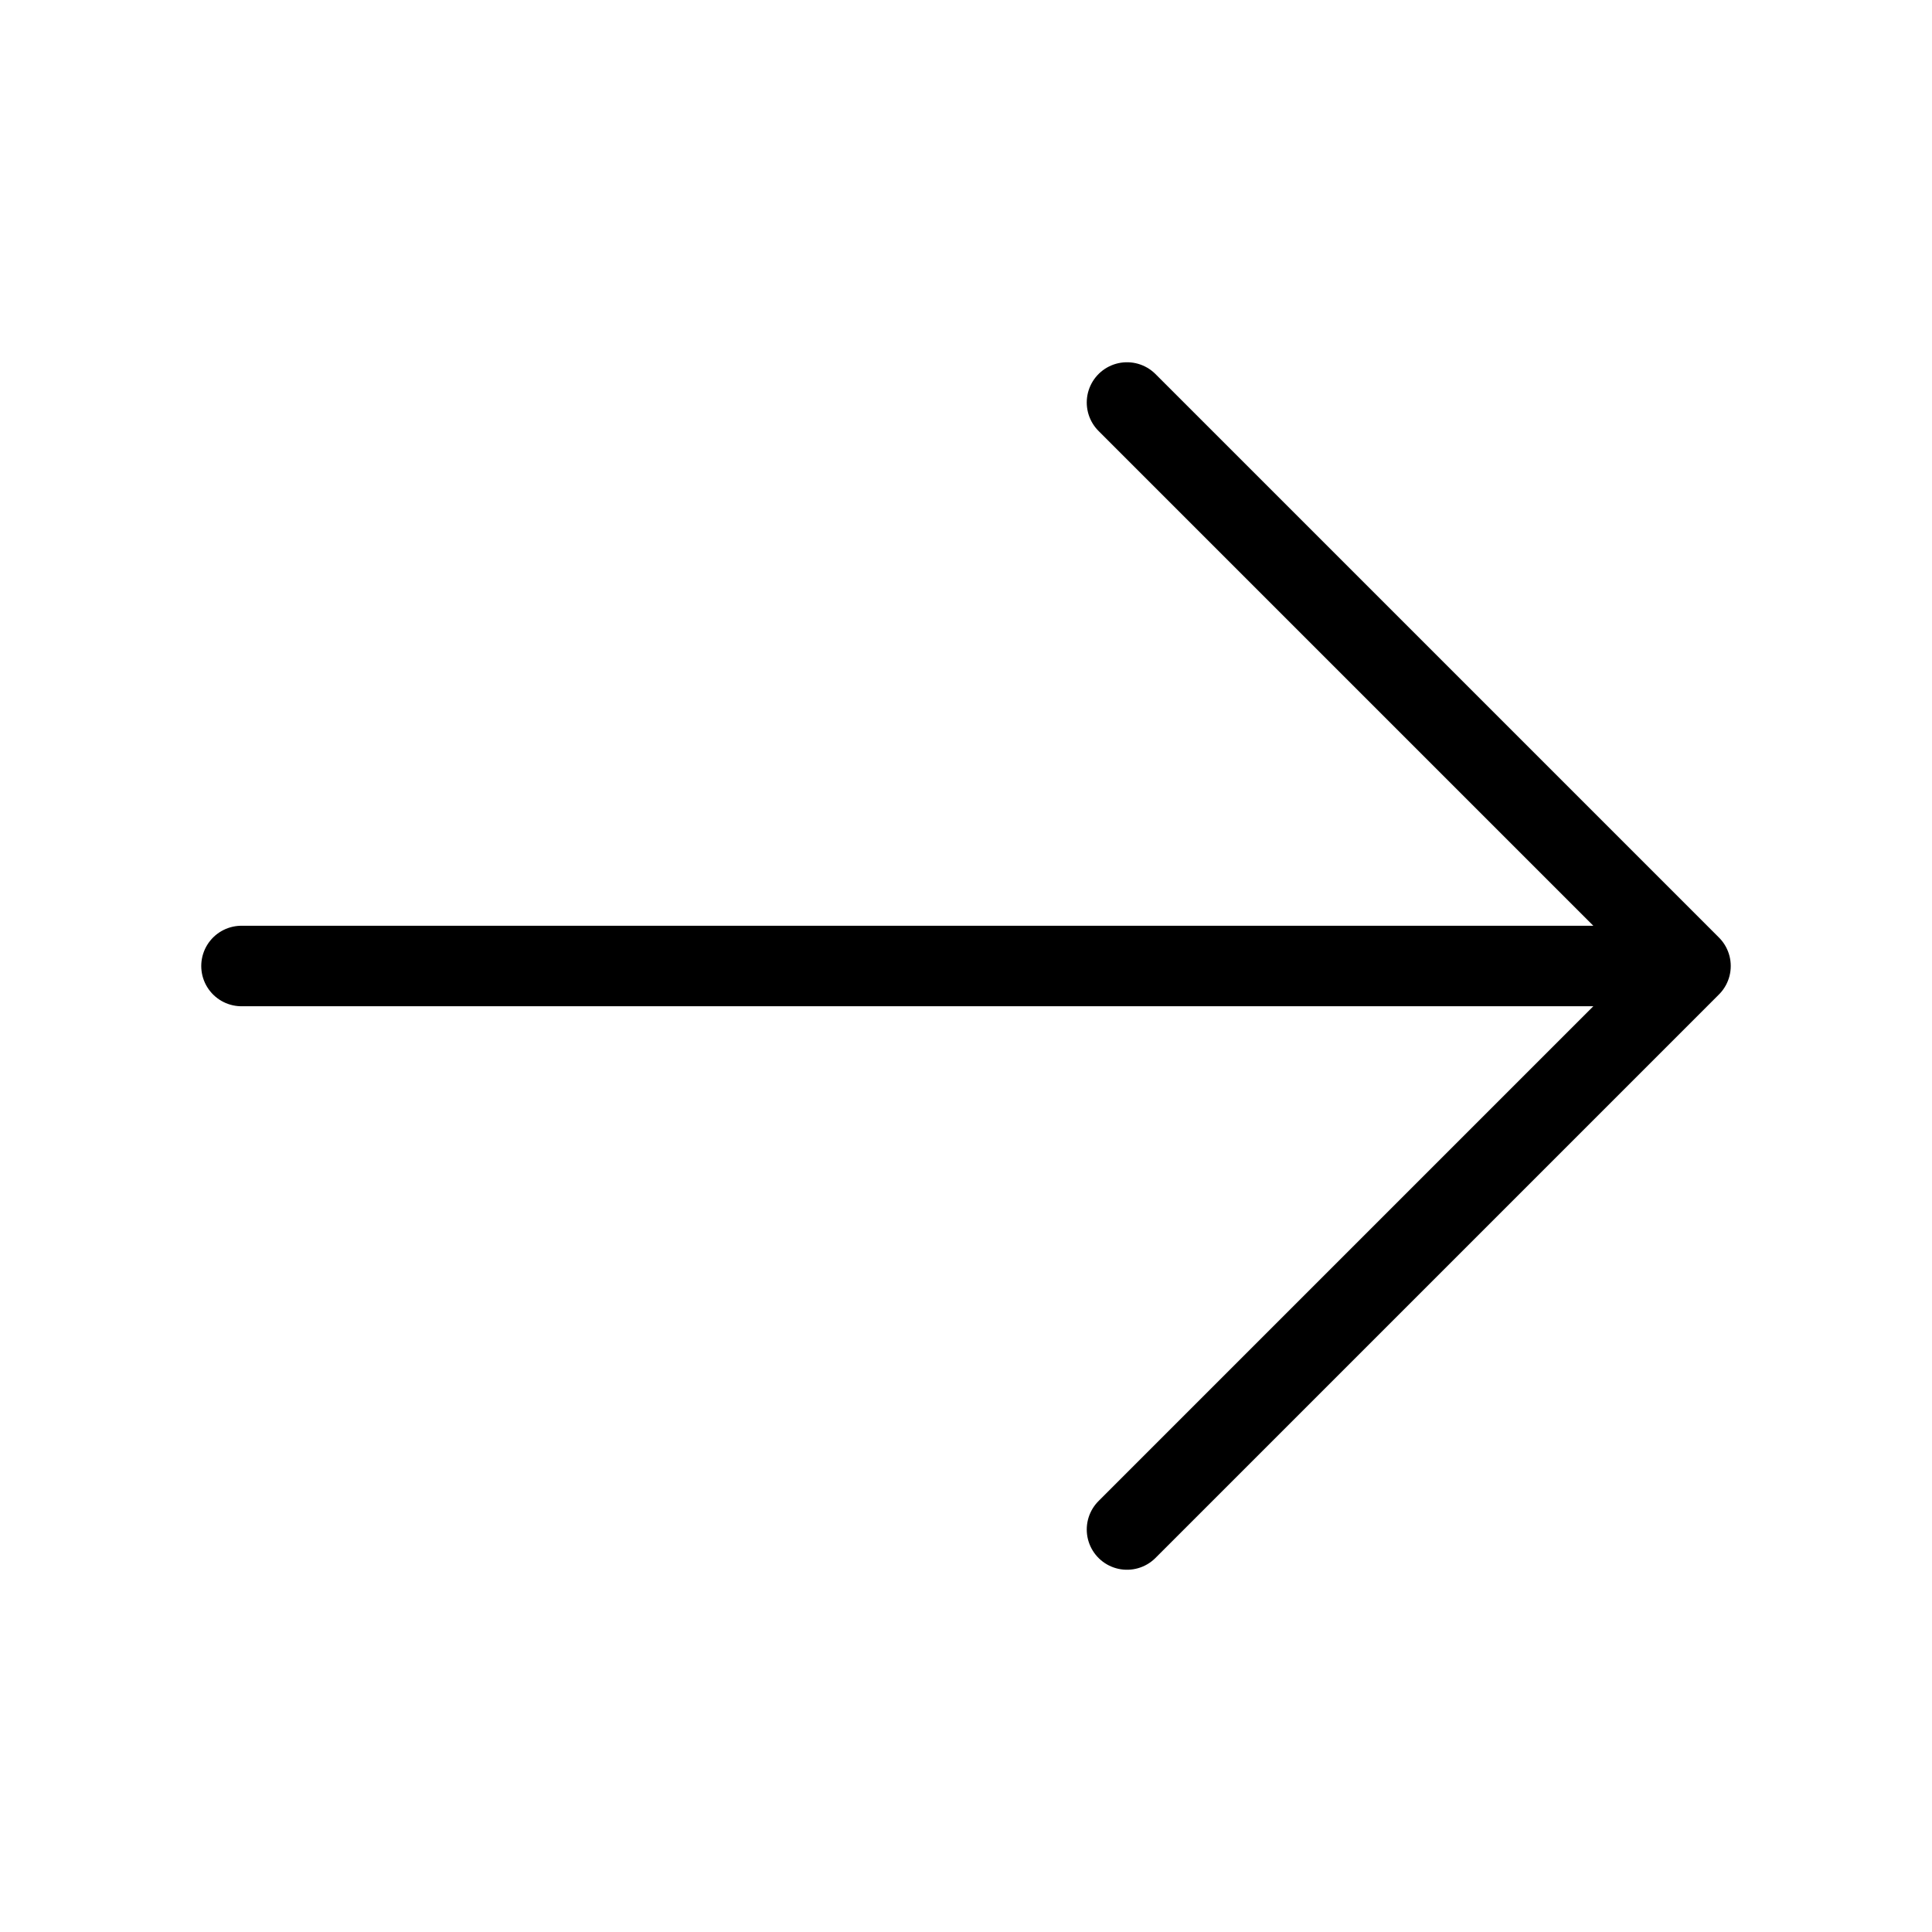
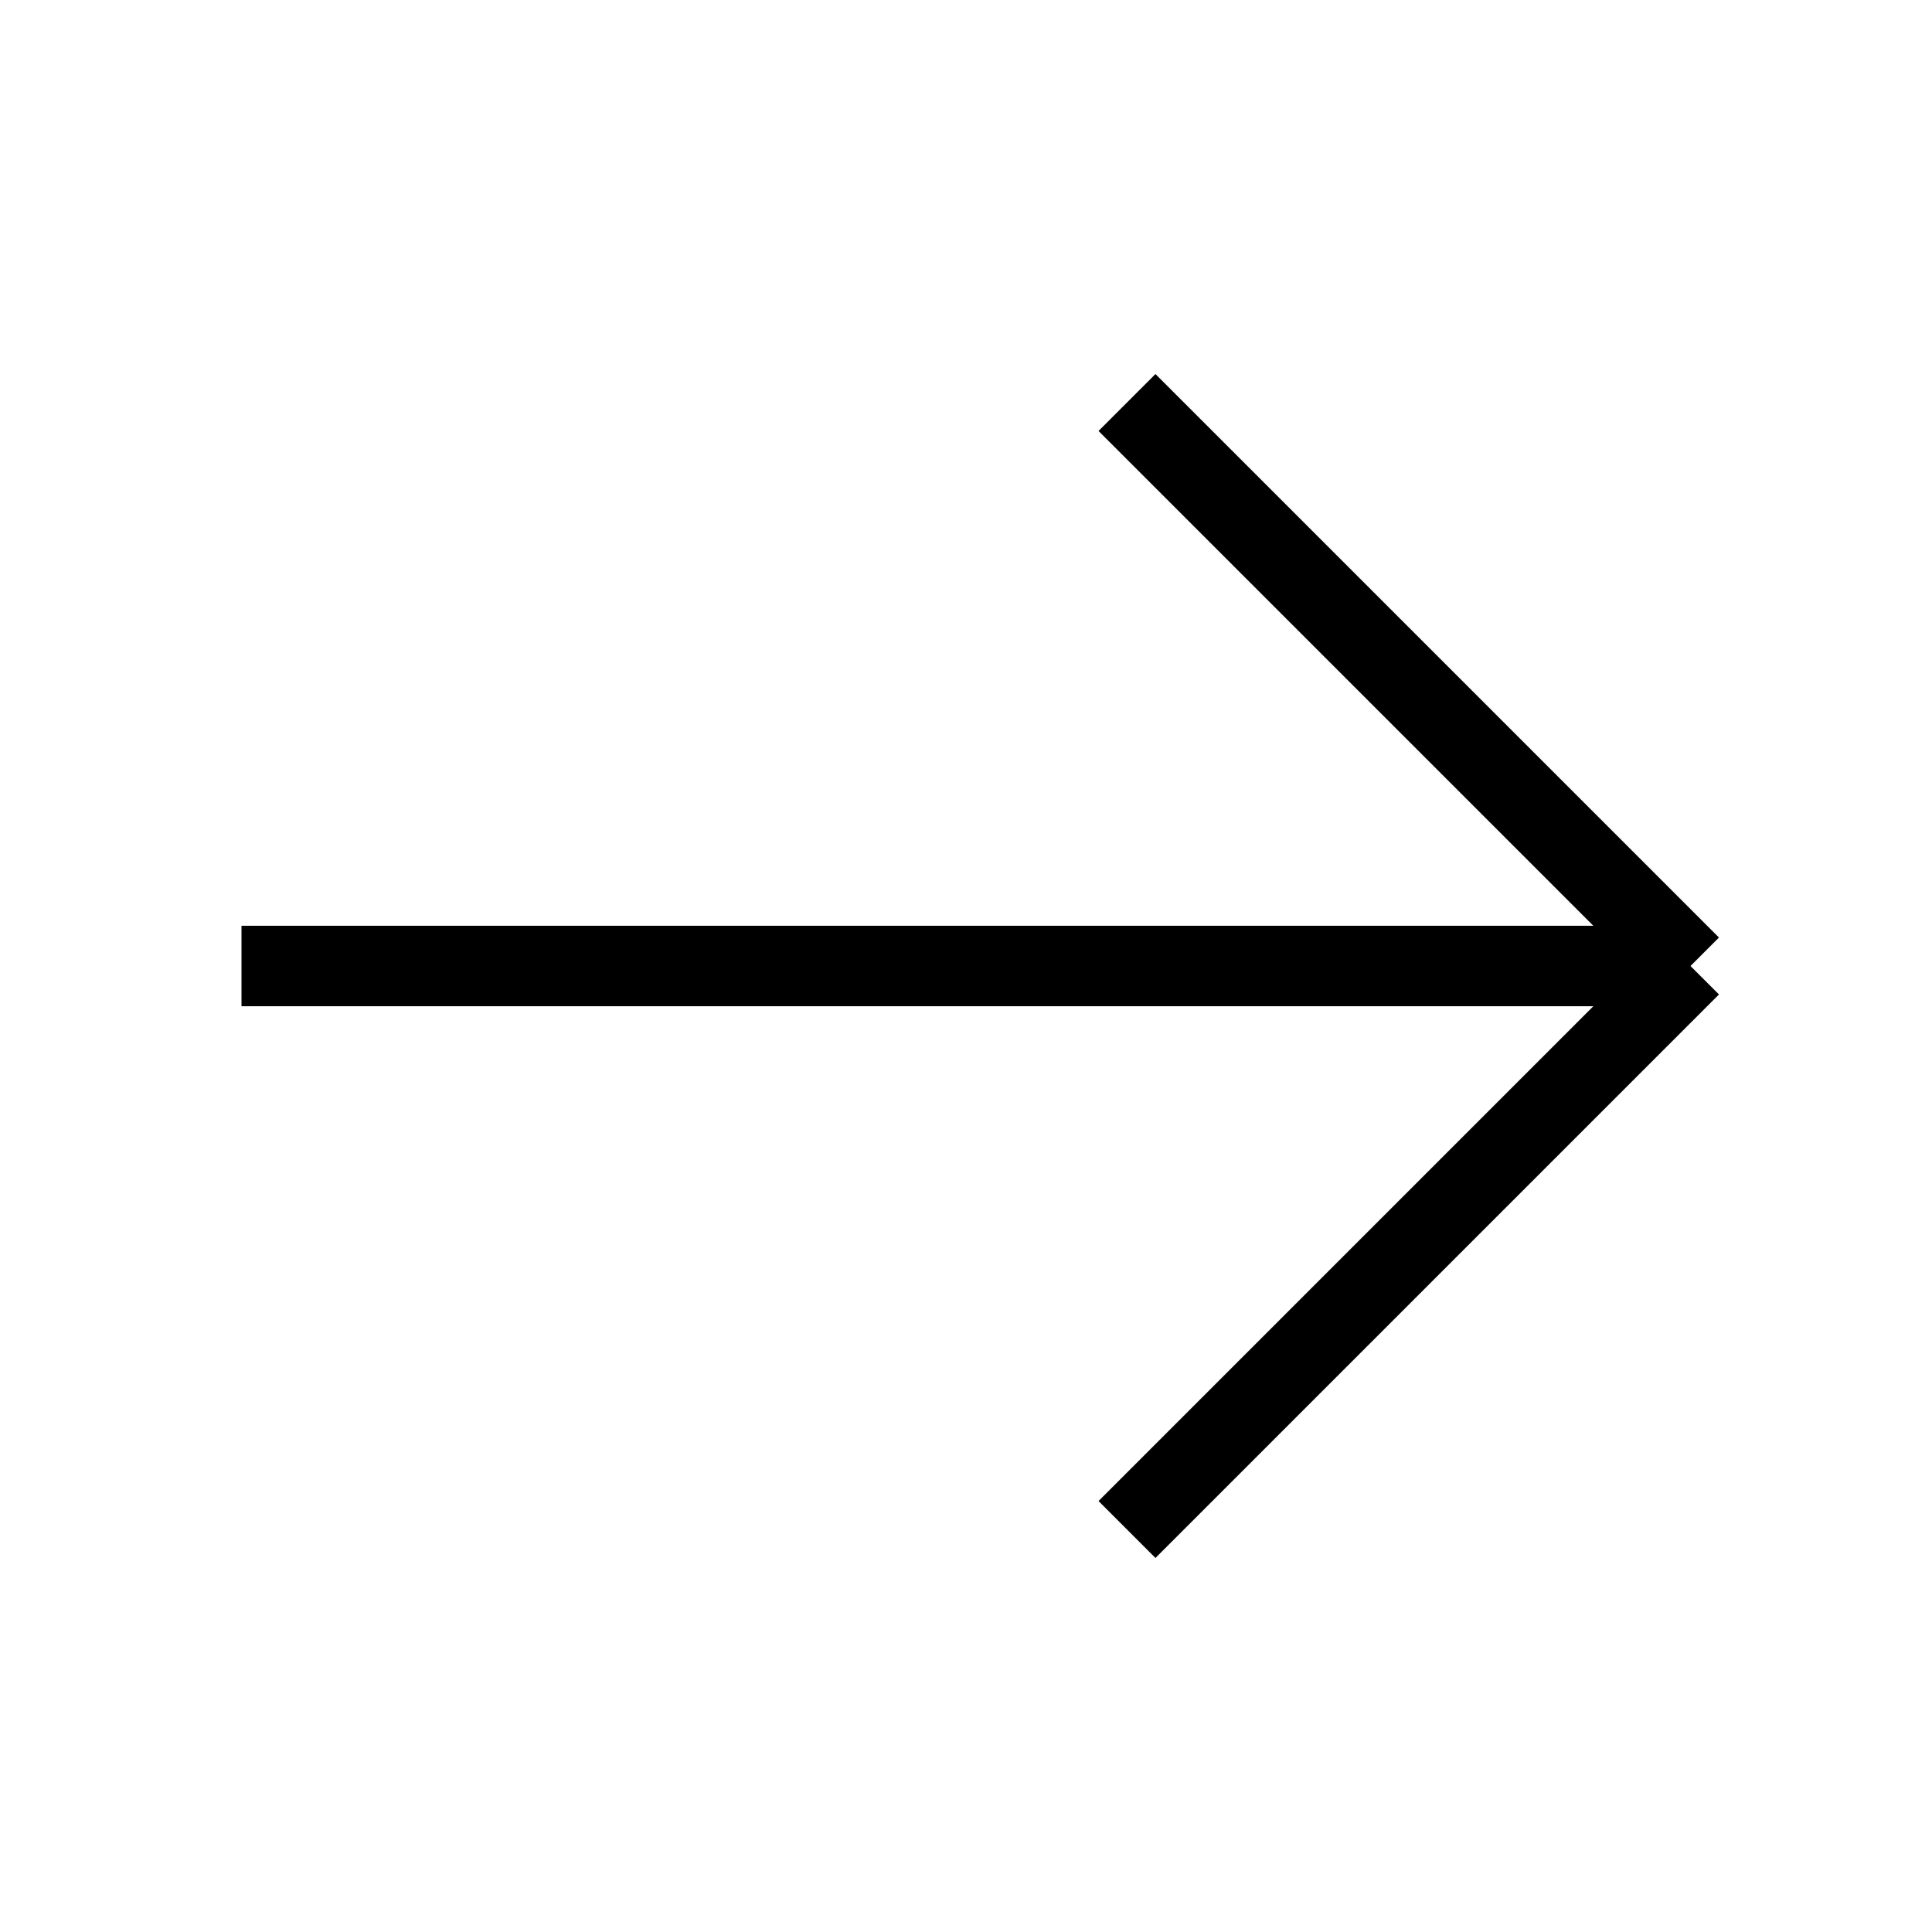
- <svg fill="none" stroke="currentColor" stroke-linecap="round" strokeLinejoin="round" strokeWidth="2" viewBox="0 0 24 24">
+ <svg fill="none" stroke="currentColor" strokeLinecap="round" strokeLinejoin="round" strokeWidth="2" viewBox="0 0 24 24">
  <path d="M14 5l7 7m0 0l-7 7m7-7H3" />
</svg>
